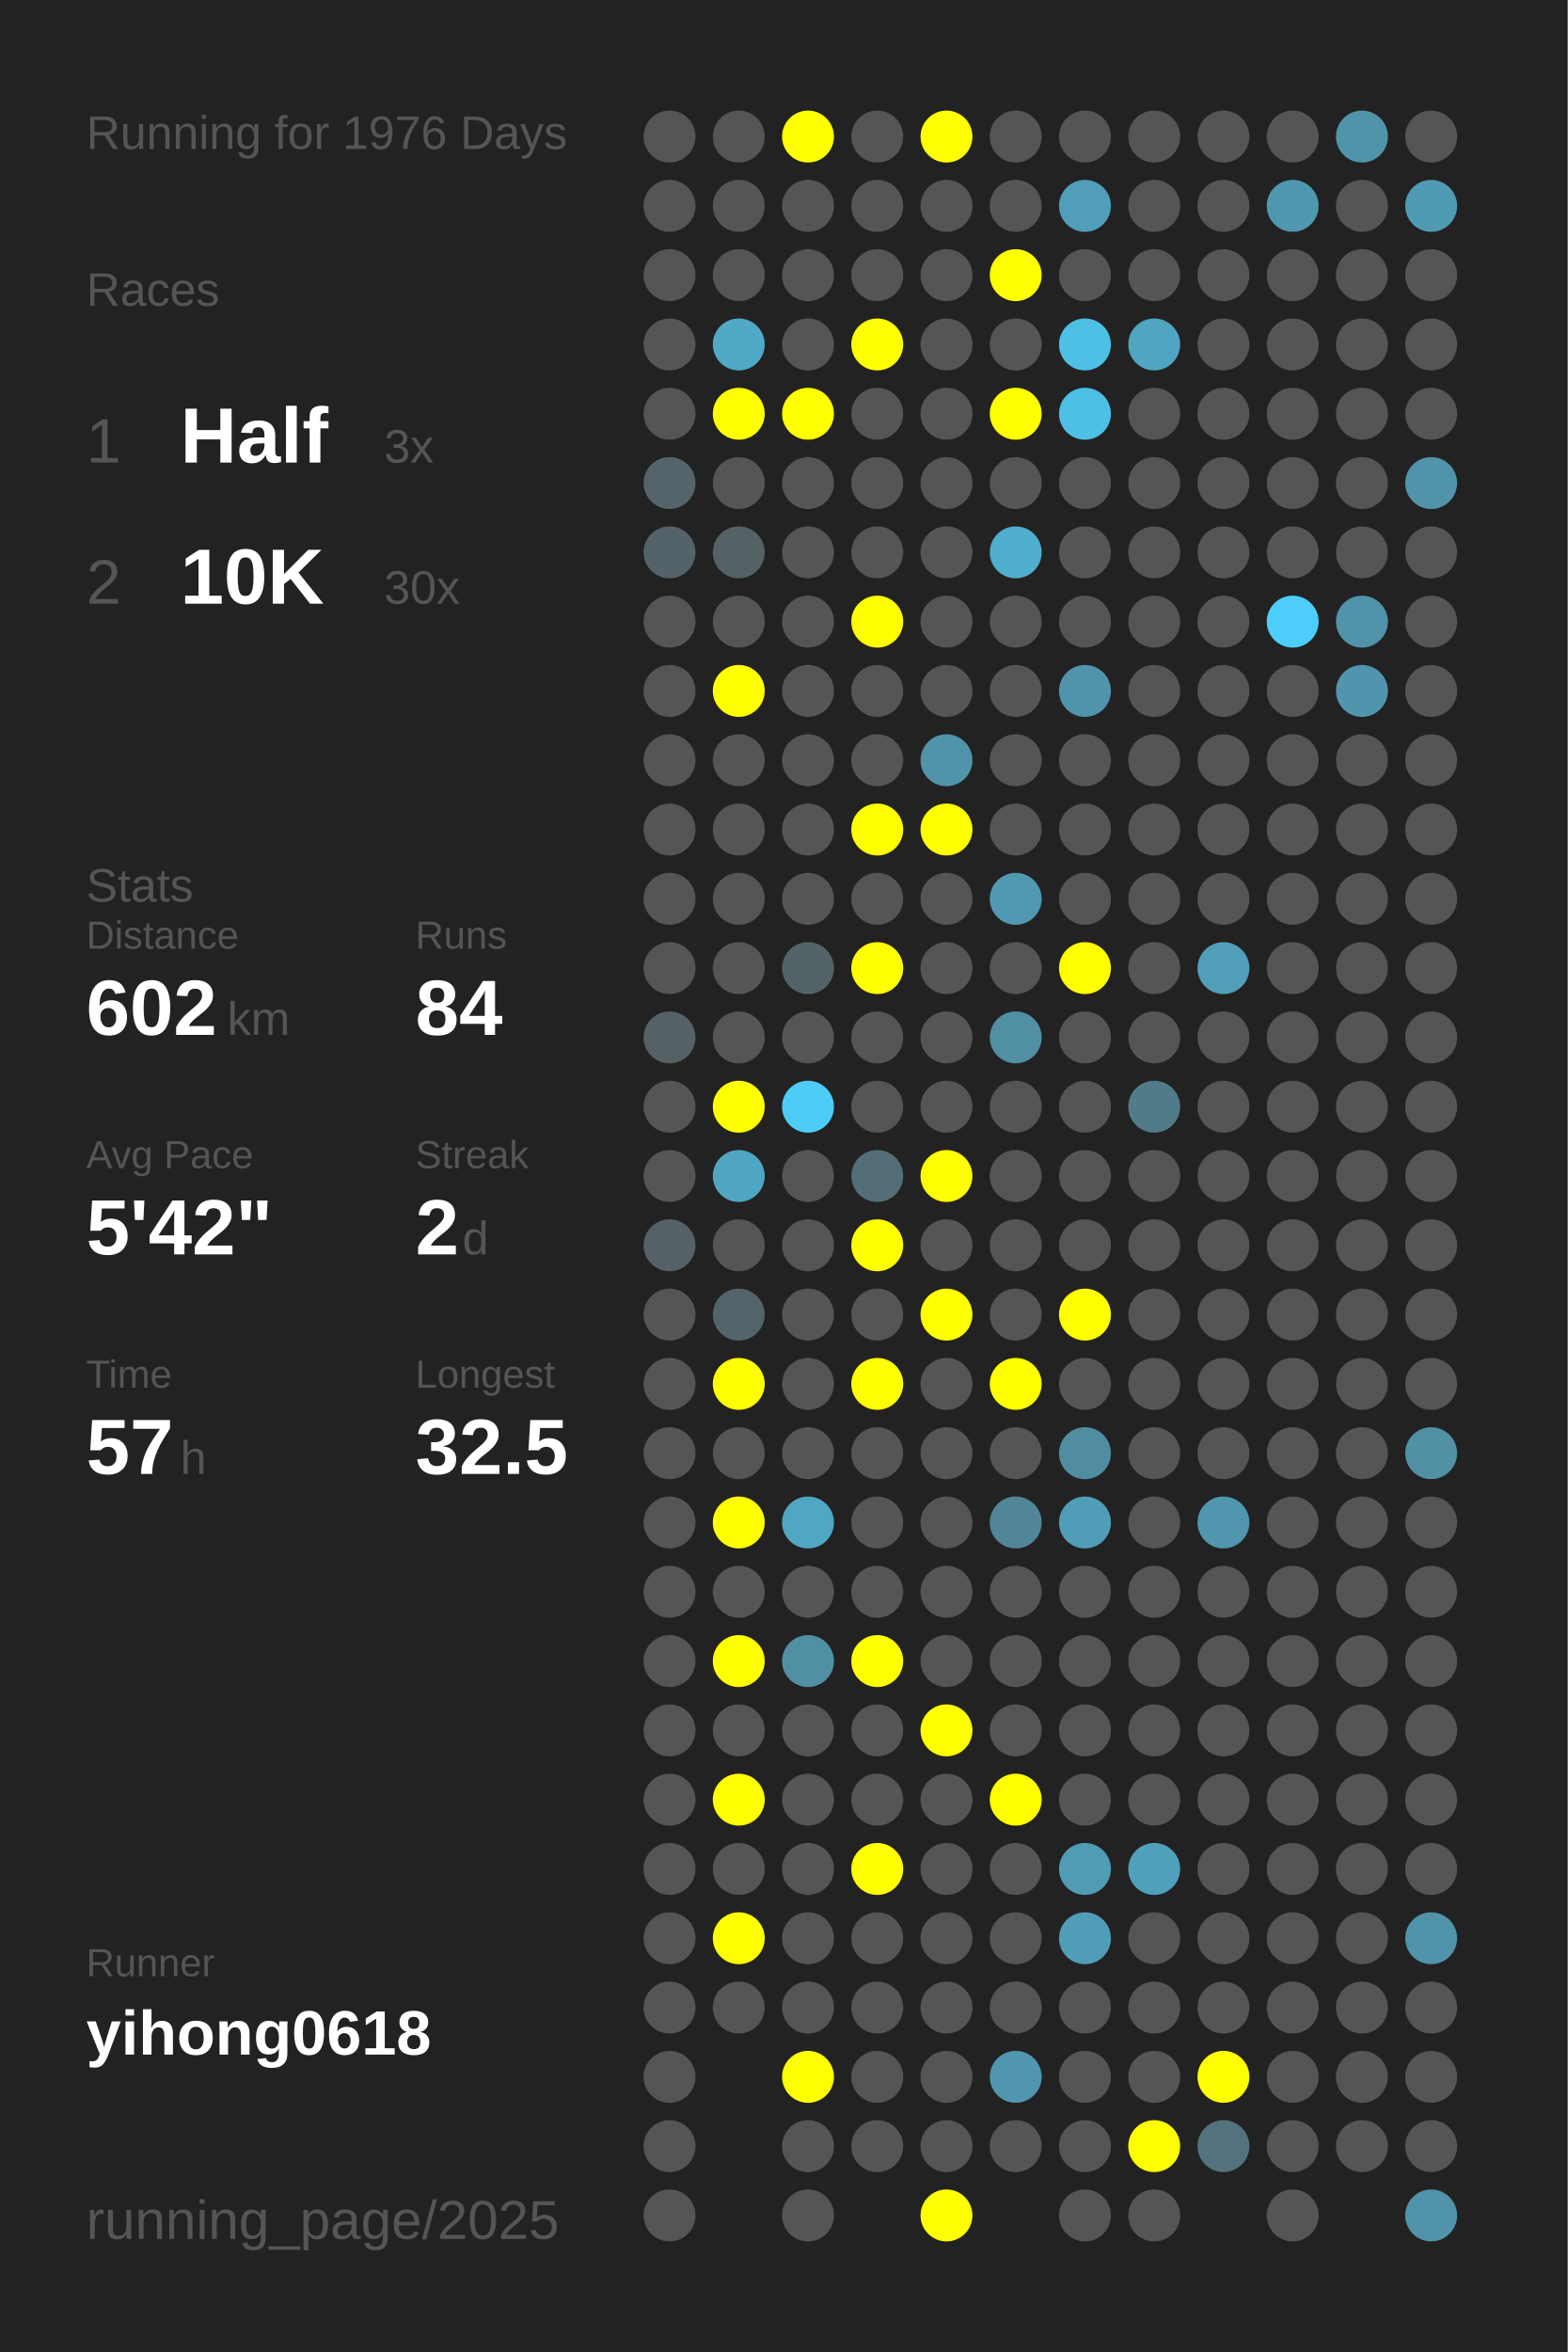
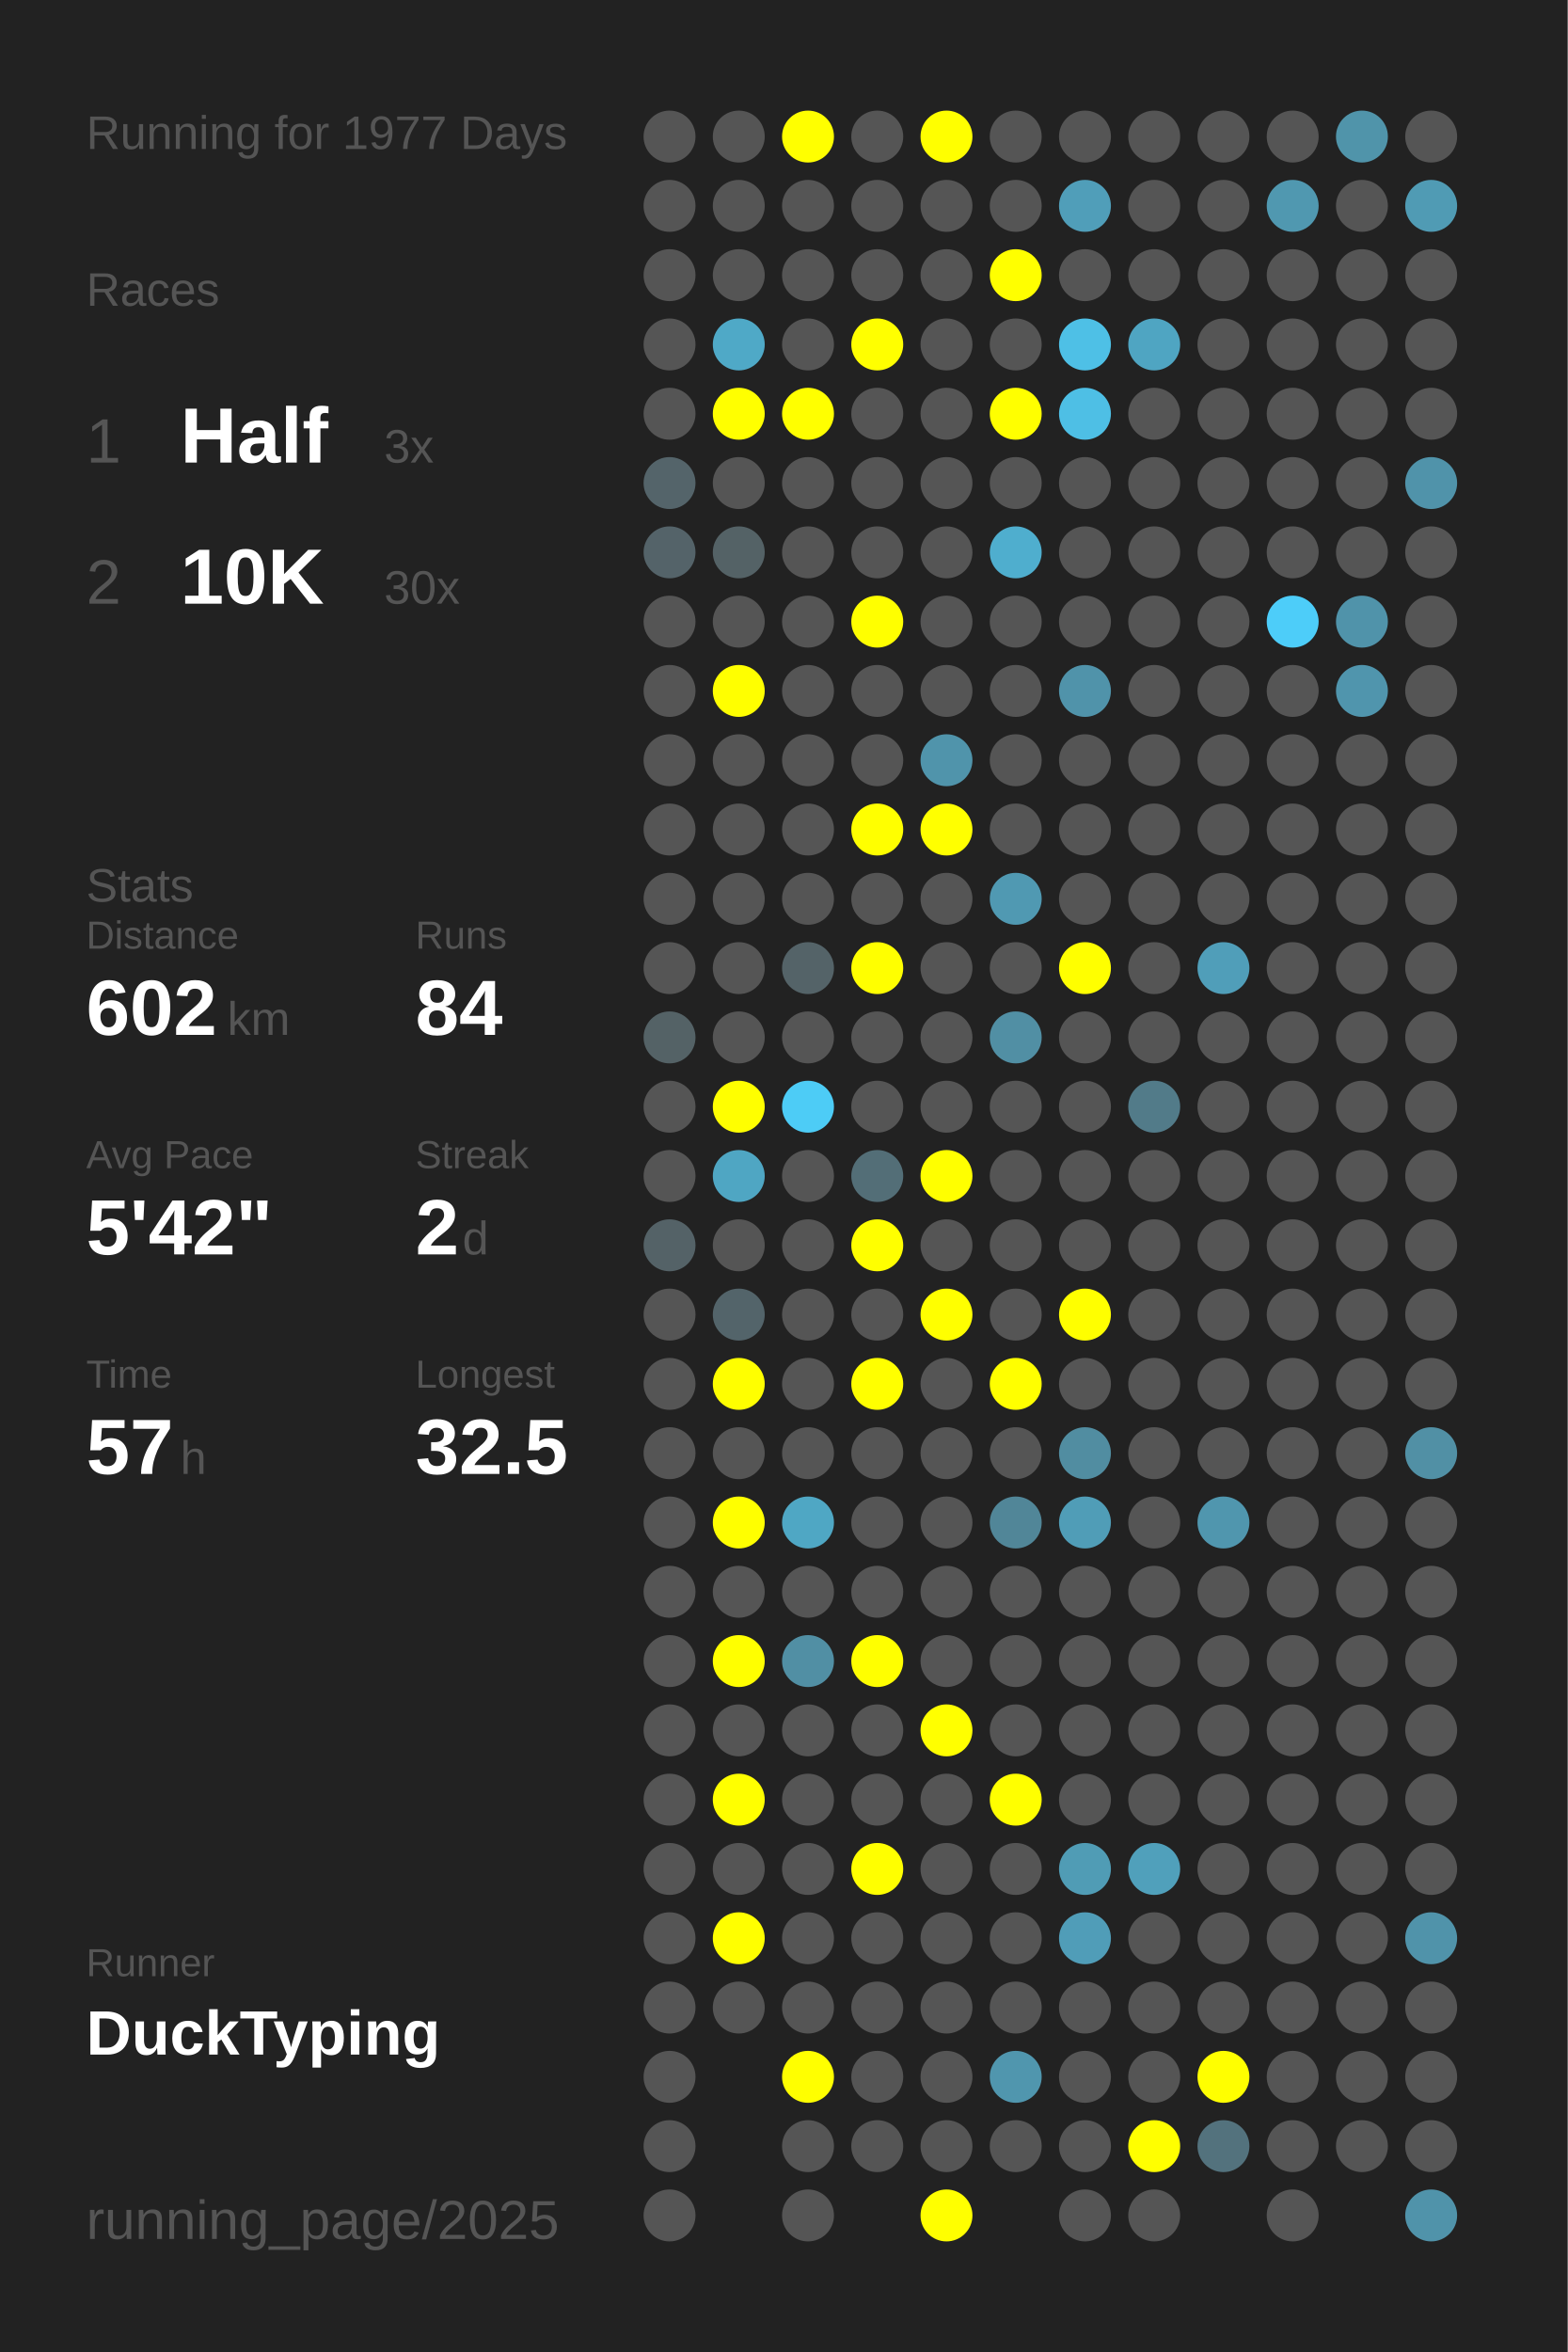
<svg xmlns="http://www.w3.org/2000/svg" baseProfile="full" height="300mm" version="1.1" viewBox="0,0,200,300" width="200mm">
  <defs />
  <rect fill="#222222" height="300" width="200" x="0" y="0" />
-   <text fill="#555555" style="font-size:6px; font-family:Arial;" x="11" y="19">Running for 1976 Days</text>
+   <text fill="#555555" style="font-size:6px; font-family:Arial;" x="11" y="19">Running for 1977 Days</text>
  <text fill="#555555" style="font-size:6px; font-family:Arial;" x="11" y="39">Races</text>
  <text fill="#555555" style="font-size:8px; font-family:Arial;" x="11" y="59">1</text>
  <text fill="#FFFFFF" style="font-size:10px; font-family:Arial; font-weight:bold;" x="23" y="59">Half</text>
  <text fill="#555555" style="font-size:6px; font-family:Arial;" x="49" y="59">3x</text>
  <text fill="#555555" style="font-size:8px; font-family:Arial;" x="11" y="77">2</text>
  <text fill="#FFFFFF" style="font-size:10px; font-family:Arial; font-weight:bold;" x="23" y="77">10K</text>
  <text fill="#555555" style="font-size:6px; font-family:Arial;" x="49" y="77">30x</text>
  <text fill="#555555" style="font-size:6px; font-family:Arial;" x="11" y="115">Stats</text>
  <text fill="#555555" style="font-size:5px; font-family:Arial;" x="11" y="121">Distance</text>
  <text fill="#FFFFFF" style="font-size:10px; font-family:Arial; font-weight:bold;" x="11" y="132">602</text>
  <text fill="#555555" style="font-size:6px; font-family:Arial;" x="29" y="132">km</text>
  <text fill="#555555" style="font-size:5px; font-family:Arial;" x="53" y="121">Runs</text>
  <text fill="#FFFFFF" style="font-size:10px; font-family:Arial; font-weight:bold;" x="53" y="132">84</text>
  <text fill="#555555" style="font-size:5px; font-family:Arial;" x="11" y="149">Avg Pace</text>
  <text fill="#FFFFFF" style="font-size:10px; font-family:Arial; font-weight:bold;" x="11" y="160">5'42"</text>
  <text fill="#555555" style="font-size:5px; font-family:Arial;" x="53" y="149">Streak</text>
  <text fill="#FFFFFF" style="font-size:10px; font-family:Arial; font-weight:bold;" x="53" y="160">2</text>
  <text fill="#555555" style="font-size:6px; font-family:Arial;" x="59" y="160">d</text>
  <text fill="#555555" style="font-size:5px; font-family:Arial;" x="11" y="177">Time</text>
  <text fill="#FFFFFF" style="font-size:10px; font-family:Arial; font-weight:bold;" x="11" y="188">57</text>
  <text fill="#555555" style="font-size:6px; font-family:Arial;" x="23" y="188">h</text>
  <text fill="#555555" style="font-size:5px; font-family:Arial;" x="53" y="177">Longest</text>
  <text fill="#FFFFFF" style="font-size:10px; font-family:Arial; font-weight:bold;" x="53" y="188">32.5</text>
  <text fill="#555555" style="font-size:5px; font-family:Arial;" x="11" y="252.065">Runner</text>
-   <text fill="#FFFFFF" style="font-size:8px; font-family:Arial; font-weight:bold;" x="11" y="262.065">yihong0618</text>
+   <text fill="#FFFFFF" style="font-size:8px; font-family:Arial; font-weight:bold;" x="11" y="262.065">DuckTyping</text>
  <text fill="#555555" style="font-size:7px; font-family:Arial;" x="11" y="285.581">running_page/2025</text>
  <circle cx="85.417" cy="17.419" fill="#555555" r="3.312" />
  <circle cx="85.417" cy="26.258" fill="#555555" r="3.312" />
  <circle cx="85.417" cy="35.097" fill="#555555" r="3.312" />
  <circle cx="85.417" cy="43.935" fill="#555555" r="3.312" />
  <circle cx="85.417" cy="52.774" fill="#555555" r="3.312" />
  <circle cx="85.417" cy="61.613" fill="#54646a" r="3.312" />
  <circle cx="85.417" cy="70.452" fill="#546369" r="3.312" />
  <circle cx="85.417" cy="79.29" fill="#555555" r="3.312" />
  <circle cx="85.417" cy="88.129" fill="#555555" r="3.312" />
  <circle cx="85.417" cy="96.968" fill="#555555" r="3.312" />
  <circle cx="85.417" cy="105.806" fill="#555555" r="3.312" />
  <circle cx="85.417" cy="114.645" fill="#555555" r="3.312" />
  <circle cx="85.417" cy="123.484" fill="#555555" r="3.312" />
  <circle cx="85.417" cy="132.323" fill="#546266" r="3.312" />
  <circle cx="85.417" cy="141.161" fill="#555555" r="3.312" />
  <circle cx="85.417" cy="150" fill="#555555" r="3.312" />
  <circle cx="85.417" cy="158.839" fill="#546267" r="3.312" />
  <circle cx="85.417" cy="167.677" fill="#555555" r="3.312" />
  <circle cx="85.417" cy="176.516" fill="#555555" r="3.312" />
  <circle cx="85.417" cy="185.355" fill="#555555" r="3.312" />
  <circle cx="85.417" cy="194.194" fill="#555555" r="3.312" />
  <circle cx="85.417" cy="203.032" fill="#555555" r="3.312" />
  <circle cx="85.417" cy="211.871" fill="#555555" r="3.312" />
  <circle cx="85.417" cy="220.71" fill="#555555" r="3.312" />
  <circle cx="85.417" cy="229.548" fill="#555555" r="3.312" />
  <circle cx="85.417" cy="238.387" fill="#555555" r="3.312" />
  <circle cx="85.417" cy="247.226" fill="#555555" r="3.312" />
  <circle cx="85.417" cy="256.065" fill="#555555" r="3.312" />
  <circle cx="85.417" cy="264.903" fill="#555555" r="3.312" />
  <circle cx="85.417" cy="273.742" fill="#555555" r="3.312" />
  <circle cx="85.417" cy="282.581" fill="#555555" r="3.312" />
  <circle cx="94.25" cy="17.419" fill="#555555" r="3.312" />
  <circle cx="94.25" cy="26.258" fill="#555555" r="3.312" />
  <circle cx="94.25" cy="35.097" fill="#555555" r="3.312" />
  <circle cx="94.25" cy="43.935" fill="#4fa9c7" r="3.312" />
  <circle cx="94.25" cy="52.774" fill="#FFFF00" r="3.312" />
  <circle cx="94.25" cy="61.613" fill="#555555" r="3.312" />
  <circle cx="94.25" cy="70.452" fill="#546266" r="3.312" />
  <circle cx="94.25" cy="79.29" fill="#555555" r="3.312" />
  <circle cx="94.25" cy="88.129" fill="#FFFF00" r="3.312" />
  <circle cx="94.25" cy="96.968" fill="#555555" r="3.312" />
  <circle cx="94.25" cy="105.806" fill="#555555" r="3.312" />
  <circle cx="94.25" cy="114.645" fill="#555555" r="3.312" />
  <circle cx="94.25" cy="123.484" fill="#555555" r="3.312" />
  <circle cx="94.25" cy="132.323" fill="#555555" r="3.312" />
  <circle cx="94.25" cy="141.161" fill="#FFFF00" r="3.312" />
  <circle cx="94.25" cy="150" fill="#4fa6c3" r="3.312" />
  <circle cx="94.25" cy="158.839" fill="#555555" r="3.312" />
  <circle cx="94.25" cy="167.677" fill="#53646a" r="3.312" />
  <circle cx="94.25" cy="176.516" fill="#FFFF00" r="3.312" />
  <circle cx="94.25" cy="185.355" fill="#555555" r="3.312" />
  <circle cx="94.25" cy="194.194" fill="#FFFF00" r="3.312" />
  <circle cx="94.25" cy="203.032" fill="#555555" r="3.312" />
  <circle cx="94.25" cy="211.871" fill="#FFFF00" r="3.312" />
  <circle cx="94.25" cy="220.71" fill="#555555" r="3.312" />
  <circle cx="94.25" cy="229.548" fill="#FFFF00" r="3.312" />
  <circle cx="94.25" cy="238.387" fill="#555555" r="3.312" />
  <circle cx="94.25" cy="247.226" fill="#FFFF00" r="3.312" />
  <circle cx="94.25" cy="256.065" fill="#555555" r="3.312" />
  <circle cx="103.083" cy="17.419" fill="#FFFF00" r="3.312" />
  <circle cx="103.083" cy="26.258" fill="#555555" r="3.312" />
  <circle cx="103.083" cy="35.097" fill="#555555" r="3.312" />
  <circle cx="103.083" cy="43.935" fill="#555555" r="3.312" />
  <circle cx="103.083" cy="52.774" fill="#FFFF00" r="3.312" />
  <circle cx="103.083" cy="61.613" fill="#555555" r="3.312" />
  <circle cx="103.083" cy="70.452" fill="#555555" r="3.312" />
  <circle cx="103.083" cy="79.29" fill="#555555" r="3.312" />
  <circle cx="103.083" cy="88.129" fill="#555555" r="3.312" />
  <circle cx="103.083" cy="96.968" fill="#555555" r="3.312" />
  <circle cx="103.083" cy="105.806" fill="#555555" r="3.312" />
  <circle cx="103.083" cy="114.645" fill="#555555" r="3.312" />
  <circle cx="103.083" cy="123.484" fill="#546368" r="3.312" />
  <circle cx="103.083" cy="132.323" fill="#555555" r="3.312" />
  <circle cx="103.083" cy="141.161" fill="#4dccf6" r="3.312" />
  <circle cx="103.083" cy="150" fill="#555555" r="3.312" />
  <circle cx="103.083" cy="158.839" fill="#555555" r="3.312" />
  <circle cx="103.083" cy="167.677" fill="#555555" r="3.312" />
  <circle cx="103.083" cy="176.516" fill="#555555" r="3.312" />
  <circle cx="103.083" cy="185.355" fill="#555555" r="3.312" />
  <circle cx="103.083" cy="194.194" fill="#4fa7c4" r="3.312" />
  <circle cx="103.083" cy="203.032" fill="#555555" r="3.312" />
  <circle cx="103.083" cy="211.871" fill="#518fa4" r="3.312" />
  <circle cx="103.083" cy="220.71" fill="#555555" r="3.312" />
  <circle cx="103.083" cy="229.548" fill="#555555" r="3.312" />
  <circle cx="103.083" cy="238.387" fill="#555555" r="3.312" />
  <circle cx="103.083" cy="247.226" fill="#555555" r="3.312" />
  <circle cx="103.083" cy="256.065" fill="#555555" r="3.312" />
  <circle cx="103.083" cy="264.903" fill="#FFFF00" r="3.312" />
  <circle cx="103.083" cy="273.742" fill="#555555" r="3.312" />
  <circle cx="103.083" cy="282.581" fill="#555555" r="3.312" />
  <circle cx="111.917" cy="17.419" fill="#555555" r="3.312" />
  <circle cx="111.917" cy="26.258" fill="#555555" r="3.312" />
  <circle cx="111.917" cy="35.097" fill="#555555" r="3.312" />
  <circle cx="111.917" cy="43.935" fill="#FFFF00" r="3.312" />
  <circle cx="111.917" cy="52.774" fill="#555555" r="3.312" />
  <circle cx="111.917" cy="61.613" fill="#555555" r="3.312" />
  <circle cx="111.917" cy="70.452" fill="#555555" r="3.312" />
  <circle cx="111.917" cy="79.29" fill="#FFFF00" r="3.312" />
  <circle cx="111.917" cy="88.129" fill="#555555" r="3.312" />
  <circle cx="111.917" cy="96.968" fill="#555555" r="3.312" />
  <circle cx="111.917" cy="105.806" fill="#FFFF00" r="3.312" />
  <circle cx="111.917" cy="114.645" fill="#555555" r="3.312" />
  <circle cx="111.917" cy="123.484" fill="#FFFF00" r="3.312" />
  <circle cx="111.917" cy="132.323" fill="#555555" r="3.312" />
  <circle cx="111.917" cy="141.161" fill="#555555" r="3.312" />
  <circle cx="111.917" cy="150" fill="#536e77" r="3.312" />
  <circle cx="111.917" cy="158.839" fill="#FFFF00" r="3.312" />
  <circle cx="111.917" cy="167.677" fill="#555555" r="3.312" />
  <circle cx="111.917" cy="176.516" fill="#FFFF00" r="3.312" />
  <circle cx="111.917" cy="185.355" fill="#555555" r="3.312" />
  <circle cx="111.917" cy="194.194" fill="#555555" r="3.312" />
  <circle cx="111.917" cy="203.032" fill="#555555" r="3.312" />
  <circle cx="111.917" cy="211.871" fill="#FFFF00" r="3.312" />
  <circle cx="111.917" cy="220.71" fill="#555555" r="3.312" />
  <circle cx="111.917" cy="229.548" fill="#555555" r="3.312" />
  <circle cx="111.917" cy="238.387" fill="#FFFF00" r="3.312" />
  <circle cx="111.917" cy="247.226" fill="#555555" r="3.312" />
  <circle cx="111.917" cy="256.065" fill="#555555" r="3.312" />
  <circle cx="111.917" cy="264.903" fill="#555555" r="3.312" />
  <circle cx="111.917" cy="273.742" fill="#555555" r="3.312" />
  <circle cx="120.75" cy="17.419" fill="#FFFF00" r="3.312" />
  <circle cx="120.75" cy="26.258" fill="#555555" r="3.312" />
  <circle cx="120.75" cy="35.097" fill="#555555" r="3.312" />
  <circle cx="120.75" cy="43.935" fill="#555555" r="3.312" />
  <circle cx="120.75" cy="52.774" fill="#555555" r="3.312" />
  <circle cx="120.75" cy="61.613" fill="#555555" r="3.312" />
  <circle cx="120.75" cy="70.452" fill="#555555" r="3.312" />
  <circle cx="120.75" cy="79.29" fill="#555555" r="3.312" />
  <circle cx="120.75" cy="88.129" fill="#555555" r="3.312" />
  <circle cx="120.75" cy="96.968" fill="#5094ab" r="3.312" />
  <circle cx="120.75" cy="105.806" fill="#FFFF00" r="3.312" />
  <circle cx="120.75" cy="114.645" fill="#555555" r="3.312" />
  <circle cx="120.75" cy="123.484" fill="#555555" r="3.312" />
  <circle cx="120.75" cy="132.323" fill="#555555" r="3.312" />
  <circle cx="120.75" cy="141.161" fill="#555555" r="3.312" />
  <circle cx="120.75" cy="150" fill="#FFFF00" r="3.312" />
  <circle cx="120.75" cy="158.839" fill="#555555" r="3.312" />
  <circle cx="120.75" cy="167.677" fill="#FFFF00" r="3.312" />
  <circle cx="120.75" cy="176.516" fill="#555555" r="3.312" />
  <circle cx="120.75" cy="185.355" fill="#555555" r="3.312" />
  <circle cx="120.75" cy="194.194" fill="#555555" r="3.312" />
  <circle cx="120.75" cy="203.032" fill="#555555" r="3.312" />
  <circle cx="120.75" cy="211.871" fill="#555555" r="3.312" />
  <circle cx="120.75" cy="220.71" fill="#FFFF00" r="3.312" />
  <circle cx="120.75" cy="229.548" fill="#555555" r="3.312" />
  <circle cx="120.75" cy="238.387" fill="#555555" r="3.312" />
  <circle cx="120.75" cy="247.226" fill="#555555" r="3.312" />
  <circle cx="120.75" cy="256.065" fill="#555555" r="3.312" />
  <circle cx="120.75" cy="264.903" fill="#555555" r="3.312" />
  <circle cx="120.75" cy="273.742" fill="#555555" r="3.312" />
  <circle cx="120.75" cy="282.581" fill="#FFFF00" r="3.312" />
  <circle cx="129.583" cy="17.419" fill="#555555" r="3.312" />
  <circle cx="129.583" cy="26.258" fill="#555555" r="3.312" />
  <circle cx="129.583" cy="35.097" fill="#FFFF00" r="3.312" />
  <circle cx="129.583" cy="43.935" fill="#555555" r="3.312" />
  <circle cx="129.583" cy="52.774" fill="#FFFF00" r="3.312" />
  <circle cx="129.583" cy="61.613" fill="#555555" r="3.312" />
  <circle cx="129.583" cy="70.452" fill="#4faece" r="3.312" />
  <circle cx="129.583" cy="79.29" fill="#555555" r="3.312" />
  <circle cx="129.583" cy="88.129" fill="#555555" r="3.312" />
  <circle cx="129.583" cy="96.968" fill="#555555" r="3.312" />
  <circle cx="129.583" cy="105.806" fill="#555555" r="3.312" />
  <circle cx="129.583" cy="114.645" fill="#5099b2" r="3.312" />
  <circle cx="129.583" cy="123.484" fill="#555555" r="3.312" />
  <circle cx="129.583" cy="132.323" fill="#518fa4" r="3.312" />
  <circle cx="129.583" cy="141.161" fill="#555555" r="3.312" />
  <circle cx="129.583" cy="150" fill="#555555" r="3.312" />
  <circle cx="129.583" cy="158.839" fill="#555555" r="3.312" />
  <circle cx="129.583" cy="167.677" fill="#555555" r="3.312" />
  <circle cx="129.583" cy="176.516" fill="#FFFF00" r="3.312" />
  <circle cx="129.583" cy="185.355" fill="#555555" r="3.312" />
  <circle cx="129.583" cy="194.194" fill="#518698" r="3.312" />
  <circle cx="129.583" cy="203.032" fill="#555555" r="3.312" />
  <circle cx="129.583" cy="211.871" fill="#555555" r="3.312" />
  <circle cx="129.583" cy="220.71" fill="#555555" r="3.312" />
  <circle cx="129.583" cy="229.548" fill="#FFFF00" r="3.312" />
  <circle cx="129.583" cy="238.387" fill="#555555" r="3.312" />
  <circle cx="129.583" cy="247.226" fill="#555555" r="3.312" />
  <circle cx="129.583" cy="256.065" fill="#555555" r="3.312" />
  <circle cx="129.583" cy="264.903" fill="#5096ae" r="3.312" />
  <circle cx="129.583" cy="273.742" fill="#555555" r="3.312" />
  <circle cx="138.417" cy="17.419" fill="#555555" r="3.312" />
  <circle cx="138.417" cy="26.258" fill="#509eb9" r="3.312" />
  <circle cx="138.417" cy="35.097" fill="#555555" r="3.312" />
  <circle cx="138.417" cy="43.935" fill="#4ec0e6" r="3.312" />
  <circle cx="138.417" cy="52.774" fill="#4ebfe5" r="3.312" />
  <circle cx="138.417" cy="61.613" fill="#555555" r="3.312" />
  <circle cx="138.417" cy="70.452" fill="#555555" r="3.312" />
  <circle cx="138.417" cy="79.29" fill="#555555" r="3.312" />
  <circle cx="138.417" cy="88.129" fill="#5093aa" r="3.312" />
  <circle cx="138.417" cy="96.968" fill="#555555" r="3.312" />
  <circle cx="138.417" cy="105.806" fill="#555555" r="3.312" />
  <circle cx="138.417" cy="114.645" fill="#555555" r="3.312" />
  <circle cx="138.417" cy="123.484" fill="#FFFF00" r="3.312" />
  <circle cx="138.417" cy="132.323" fill="#555555" r="3.312" />
  <circle cx="138.417" cy="141.161" fill="#555555" r="3.312" />
  <circle cx="138.417" cy="150" fill="#555555" r="3.312" />
  <circle cx="138.417" cy="158.839" fill="#555555" r="3.312" />
  <circle cx="138.417" cy="167.677" fill="#FFFF00" r="3.312" />
  <circle cx="138.417" cy="176.516" fill="#555555" r="3.312" />
  <circle cx="138.417" cy="185.355" fill="#518da1" r="3.312" />
  <circle cx="138.417" cy="194.194" fill="#509db7" r="3.312" />
  <circle cx="138.417" cy="203.032" fill="#555555" r="3.312" />
  <circle cx="138.417" cy="211.871" fill="#555555" r="3.312" />
  <circle cx="138.417" cy="220.71" fill="#555555" r="3.312" />
  <circle cx="138.417" cy="229.548" fill="#555555" r="3.312" />
  <circle cx="138.417" cy="238.387" fill="#509cb5" r="3.312" />
  <circle cx="138.417" cy="247.226" fill="#509db8" r="3.312" />
  <circle cx="138.417" cy="256.065" fill="#555555" r="3.312" />
  <circle cx="138.417" cy="264.903" fill="#555555" r="3.312" />
  <circle cx="138.417" cy="273.742" fill="#555555" r="3.312" />
  <circle cx="138.417" cy="282.581" fill="#555555" r="3.312" />
  <circle cx="147.25" cy="17.419" fill="#555555" r="3.312" />
  <circle cx="147.25" cy="26.258" fill="#555555" r="3.312" />
  <circle cx="147.25" cy="35.097" fill="#555555" r="3.312" />
  <circle cx="147.25" cy="43.935" fill="#4fa5c2" r="3.312" />
  <circle cx="147.25" cy="52.774" fill="#555555" r="3.312" />
  <circle cx="147.25" cy="61.613" fill="#555555" r="3.312" />
  <circle cx="147.25" cy="70.452" fill="#555555" r="3.312" />
  <circle cx="147.25" cy="79.29" fill="#555555" r="3.312" />
  <circle cx="147.25" cy="88.129" fill="#555555" r="3.312" />
  <circle cx="147.25" cy="96.968" fill="#555555" r="3.312" />
  <circle cx="147.25" cy="105.806" fill="#555555" r="3.312" />
  <circle cx="147.25" cy="114.645" fill="#555555" r="3.312" />
  <circle cx="147.25" cy="123.484" fill="#555555" r="3.312" />
  <circle cx="147.25" cy="132.323" fill="#555555" r="3.312" />
  <circle cx="147.25" cy="141.161" fill="#527b89" r="3.312" />
  <circle cx="147.25" cy="150" fill="#555555" r="3.312" />
  <circle cx="147.25" cy="158.839" fill="#555555" r="3.312" />
  <circle cx="147.25" cy="167.677" fill="#555555" r="3.312" />
  <circle cx="147.25" cy="176.516" fill="#555555" r="3.312" />
  <circle cx="147.25" cy="185.355" fill="#555555" r="3.312" />
  <circle cx="147.25" cy="194.194" fill="#555555" r="3.312" />
  <circle cx="147.25" cy="203.032" fill="#555555" r="3.312" />
  <circle cx="147.25" cy="211.871" fill="#555555" r="3.312" />
  <circle cx="147.25" cy="220.71" fill="#555555" r="3.312" />
  <circle cx="147.25" cy="229.548" fill="#555555" r="3.312" />
  <circle cx="147.25" cy="238.387" fill="#50a0bb" r="3.312" />
  <circle cx="147.25" cy="247.226" fill="#555555" r="3.312" />
  <circle cx="147.25" cy="256.065" fill="#555555" r="3.312" />
  <circle cx="147.25" cy="264.903" fill="#555555" r="3.312" />
  <circle cx="147.25" cy="273.742" fill="#FFFF00" r="3.312" />
  <circle cx="147.25" cy="282.581" fill="#555555" r="3.312" />
  <circle cx="156.083" cy="17.419" fill="#555555" r="3.312" />
  <circle cx="156.083" cy="26.258" fill="#555555" r="3.312" />
  <circle cx="156.083" cy="35.097" fill="#555555" r="3.312" />
  <circle cx="156.083" cy="43.935" fill="#555555" r="3.312" />
  <circle cx="156.083" cy="52.774" fill="#555555" r="3.312" />
  <circle cx="156.083" cy="61.613" fill="#555555" r="3.312" />
  <circle cx="156.083" cy="70.452" fill="#555555" r="3.312" />
  <circle cx="156.083" cy="79.29" fill="#555555" r="3.312" />
  <circle cx="156.083" cy="88.129" fill="#555555" r="3.312" />
  <circle cx="156.083" cy="96.968" fill="#555555" r="3.312" />
  <circle cx="156.083" cy="105.806" fill="#555555" r="3.312" />
  <circle cx="156.083" cy="114.645" fill="#555555" r="3.312" />
  <circle cx="156.083" cy="123.484" fill="#509eb9" r="3.312" />
  <circle cx="156.083" cy="132.323" fill="#555555" r="3.312" />
  <circle cx="156.083" cy="141.161" fill="#555555" r="3.312" />
  <circle cx="156.083" cy="150" fill="#555555" r="3.312" />
  <circle cx="156.083" cy="158.839" fill="#555555" r="3.312" />
  <circle cx="156.083" cy="167.677" fill="#555555" r="3.312" />
  <circle cx="156.083" cy="176.516" fill="#555555" r="3.312" />
  <circle cx="156.083" cy="185.355" fill="#555555" r="3.312" />
  <circle cx="156.083" cy="194.194" fill="#5096ae" r="3.312" />
  <circle cx="156.083" cy="203.032" fill="#555555" r="3.312" />
  <circle cx="156.083" cy="211.871" fill="#555555" r="3.312" />
  <circle cx="156.083" cy="220.71" fill="#555555" r="3.312" />
  <circle cx="156.083" cy="229.548" fill="#555555" r="3.312" />
  <circle cx="156.083" cy="238.387" fill="#555555" r="3.312" />
  <circle cx="156.083" cy="247.226" fill="#555555" r="3.312" />
  <circle cx="156.083" cy="256.065" fill="#555555" r="3.312" />
  <circle cx="156.083" cy="264.903" fill="#FFFF00" r="3.312" />
  <circle cx="156.083" cy="273.742" fill="#53727d" r="3.312" />
  <circle cx="164.917" cy="17.419" fill="#555555" r="3.312" />
  <circle cx="164.917" cy="26.258" fill="#5098b0" r="3.312" />
  <circle cx="164.917" cy="35.097" fill="#555555" r="3.312" />
  <circle cx="164.917" cy="43.935" fill="#555555" r="3.312" />
  <circle cx="164.917" cy="52.774" fill="#555555" r="3.312" />
  <circle cx="164.917" cy="61.613" fill="#555555" r="3.312" />
  <circle cx="164.917" cy="70.452" fill="#555555" r="3.312" />
  <circle cx="164.917" cy="79.29" fill="#4dcdf9" r="3.312" />
  <circle cx="164.917" cy="88.129" fill="#555555" r="3.312" />
  <circle cx="164.917" cy="96.968" fill="#555555" r="3.312" />
  <circle cx="164.917" cy="105.806" fill="#555555" r="3.312" />
  <circle cx="164.917" cy="114.645" fill="#555555" r="3.312" />
  <circle cx="164.917" cy="123.484" fill="#555555" r="3.312" />
  <circle cx="164.917" cy="132.323" fill="#555555" r="3.312" />
  <circle cx="164.917" cy="141.161" fill="#555555" r="3.312" />
  <circle cx="164.917" cy="150" fill="#555555" r="3.312" />
  <circle cx="164.917" cy="158.839" fill="#555555" r="3.312" />
  <circle cx="164.917" cy="167.677" fill="#555555" r="3.312" />
  <circle cx="164.917" cy="176.516" fill="#555555" r="3.312" />
  <circle cx="164.917" cy="185.355" fill="#555555" r="3.312" />
  <circle cx="164.917" cy="194.194" fill="#555555" r="3.312" />
  <circle cx="164.917" cy="203.032" fill="#555555" r="3.312" />
  <circle cx="164.917" cy="211.871" fill="#555555" r="3.312" />
  <circle cx="164.917" cy="220.71" fill="#555555" r="3.312" />
  <circle cx="164.917" cy="229.548" fill="#555555" r="3.312" />
  <circle cx="164.917" cy="238.387" fill="#555555" r="3.312" />
  <circle cx="164.917" cy="247.226" fill="#555555" r="3.312" />
  <circle cx="164.917" cy="256.065" fill="#555555" r="3.312" />
  <circle cx="164.917" cy="264.903" fill="#555555" r="3.312" />
  <circle cx="164.917" cy="273.742" fill="#555555" r="3.312" />
  <circle cx="164.917" cy="282.581" fill="#555555" r="3.312" />
  <circle cx="173.75" cy="17.419" fill="#5094aa" r="3.312" />
  <circle cx="173.75" cy="26.258" fill="#555555" r="3.312" />
  <circle cx="173.75" cy="35.097" fill="#555555" r="3.312" />
  <circle cx="173.75" cy="43.935" fill="#555555" r="3.312" />
  <circle cx="173.75" cy="52.774" fill="#555555" r="3.312" />
  <circle cx="173.75" cy="61.613" fill="#555555" r="3.312" />
  <circle cx="173.75" cy="70.452" fill="#555555" r="3.312" />
  <circle cx="173.75" cy="79.29" fill="#5093aa" r="3.312" />
  <circle cx="173.75" cy="88.129" fill="#5095ad" r="3.312" />
  <circle cx="173.75" cy="96.968" fill="#555555" r="3.312" />
  <circle cx="173.75" cy="105.806" fill="#555555" r="3.312" />
  <circle cx="173.75" cy="114.645" fill="#555555" r="3.312" />
  <circle cx="173.75" cy="123.484" fill="#555555" r="3.312" />
  <circle cx="173.75" cy="132.323" fill="#555555" r="3.312" />
  <circle cx="173.75" cy="141.161" fill="#555555" r="3.312" />
  <circle cx="173.75" cy="150" fill="#555555" r="3.312" />
  <circle cx="173.75" cy="158.839" fill="#555555" r="3.312" />
  <circle cx="173.75" cy="167.677" fill="#555555" r="3.312" />
  <circle cx="173.75" cy="176.516" fill="#555555" r="3.312" />
  <circle cx="173.75" cy="185.355" fill="#555555" r="3.312" />
  <circle cx="173.75" cy="194.194" fill="#555555" r="3.312" />
  <circle cx="173.75" cy="203.032" fill="#555555" r="3.312" />
  <circle cx="173.75" cy="211.871" fill="#555555" r="3.312" />
  <circle cx="173.75" cy="220.71" fill="#555555" r="3.312" />
  <circle cx="173.75" cy="229.548" fill="#555555" r="3.312" />
  <circle cx="173.75" cy="238.387" fill="#555555" r="3.312" />
  <circle cx="173.75" cy="247.226" fill="#555555" r="3.312" />
  <circle cx="173.75" cy="256.065" fill="#555555" r="3.312" />
  <circle cx="173.75" cy="264.903" fill="#555555" r="3.312" />
  <circle cx="173.75" cy="273.742" fill="#555555" r="3.312" />
  <circle cx="182.583" cy="17.419" fill="#555555" r="3.312" />
  <circle cx="182.583" cy="26.258" fill="#509bb4" r="3.312" />
  <circle cx="182.583" cy="35.097" fill="#555555" r="3.312" />
  <circle cx="182.583" cy="43.935" fill="#555555" r="3.312" />
  <circle cx="182.583" cy="52.774" fill="#555555" r="3.312" />
  <circle cx="182.583" cy="61.613" fill="#5093aa" r="3.312" />
  <circle cx="182.583" cy="70.452" fill="#555555" r="3.312" />
  <circle cx="182.583" cy="79.29" fill="#555555" r="3.312" />
  <circle cx="182.583" cy="88.129" fill="#555555" r="3.312" />
  <circle cx="182.583" cy="96.968" fill="#555555" r="3.312" />
  <circle cx="182.583" cy="105.806" fill="#555555" r="3.312" />
  <circle cx="182.583" cy="114.645" fill="#555555" r="3.312" />
  <circle cx="182.583" cy="123.484" fill="#555555" r="3.312" />
  <circle cx="182.583" cy="132.323" fill="#555555" r="3.312" />
  <circle cx="182.583" cy="141.161" fill="#555555" r="3.312" />
  <circle cx="182.583" cy="150" fill="#555555" r="3.312" />
  <circle cx="182.583" cy="158.839" fill="#555555" r="3.312" />
  <circle cx="182.583" cy="167.677" fill="#555555" r="3.312" />
  <circle cx="182.583" cy="176.516" fill="#555555" r="3.312" />
  <circle cx="182.583" cy="185.355" fill="#5190a5" r="3.312" />
  <circle cx="182.583" cy="194.194" fill="#555555" r="3.312" />
  <circle cx="182.583" cy="203.032" fill="#555555" r="3.312" />
  <circle cx="182.583" cy="211.871" fill="#555555" r="3.312" />
  <circle cx="182.583" cy="220.71" fill="#555555" r="3.312" />
  <circle cx="182.583" cy="229.548" fill="#555555" r="3.312" />
  <circle cx="182.583" cy="238.387" fill="#555555" r="3.312" />
  <circle cx="182.583" cy="247.226" fill="#5093aa" r="3.312" />
  <circle cx="182.583" cy="256.065" fill="#555555" r="3.312" />
  <circle cx="182.583" cy="264.903" fill="#555555" r="3.312" />
  <circle cx="182.583" cy="273.742" fill="#555555" r="3.312" />
  <circle cx="182.583" cy="282.581" fill="#5093aa" r="3.312" />
</svg>
